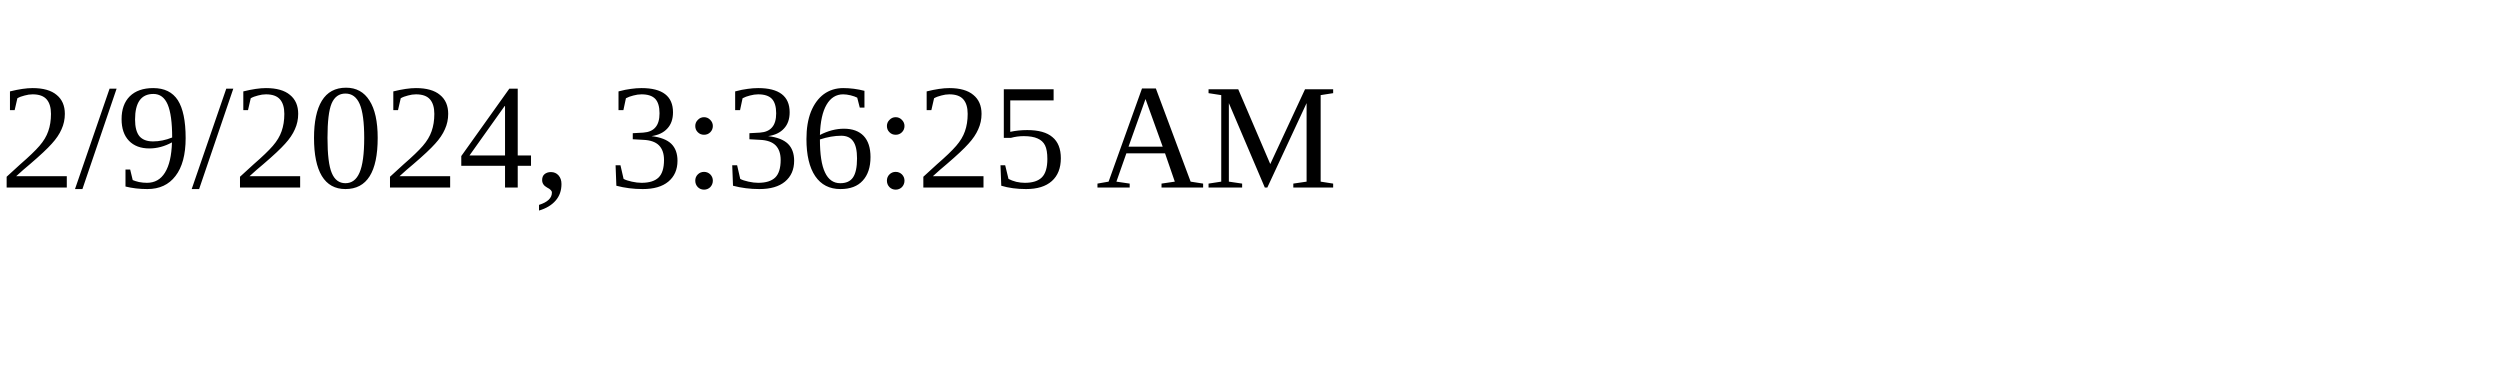
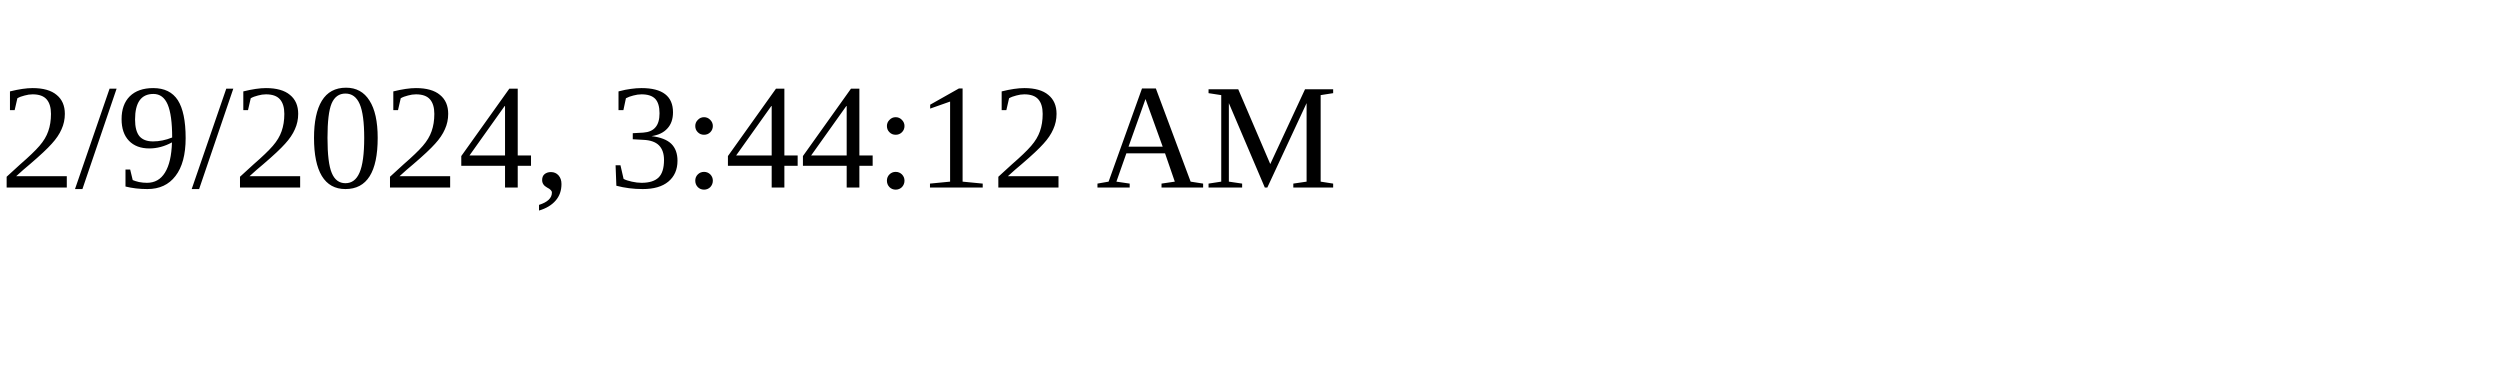
<svg xmlns="http://www.w3.org/2000/svg" height="30" width="200">
-   <text x="0" y="15">2/9/2024, 3:36:25 AM</text>
+   <text x="0" y="15">2/9/2024, 3:44:12 AM</text>
</svg>
